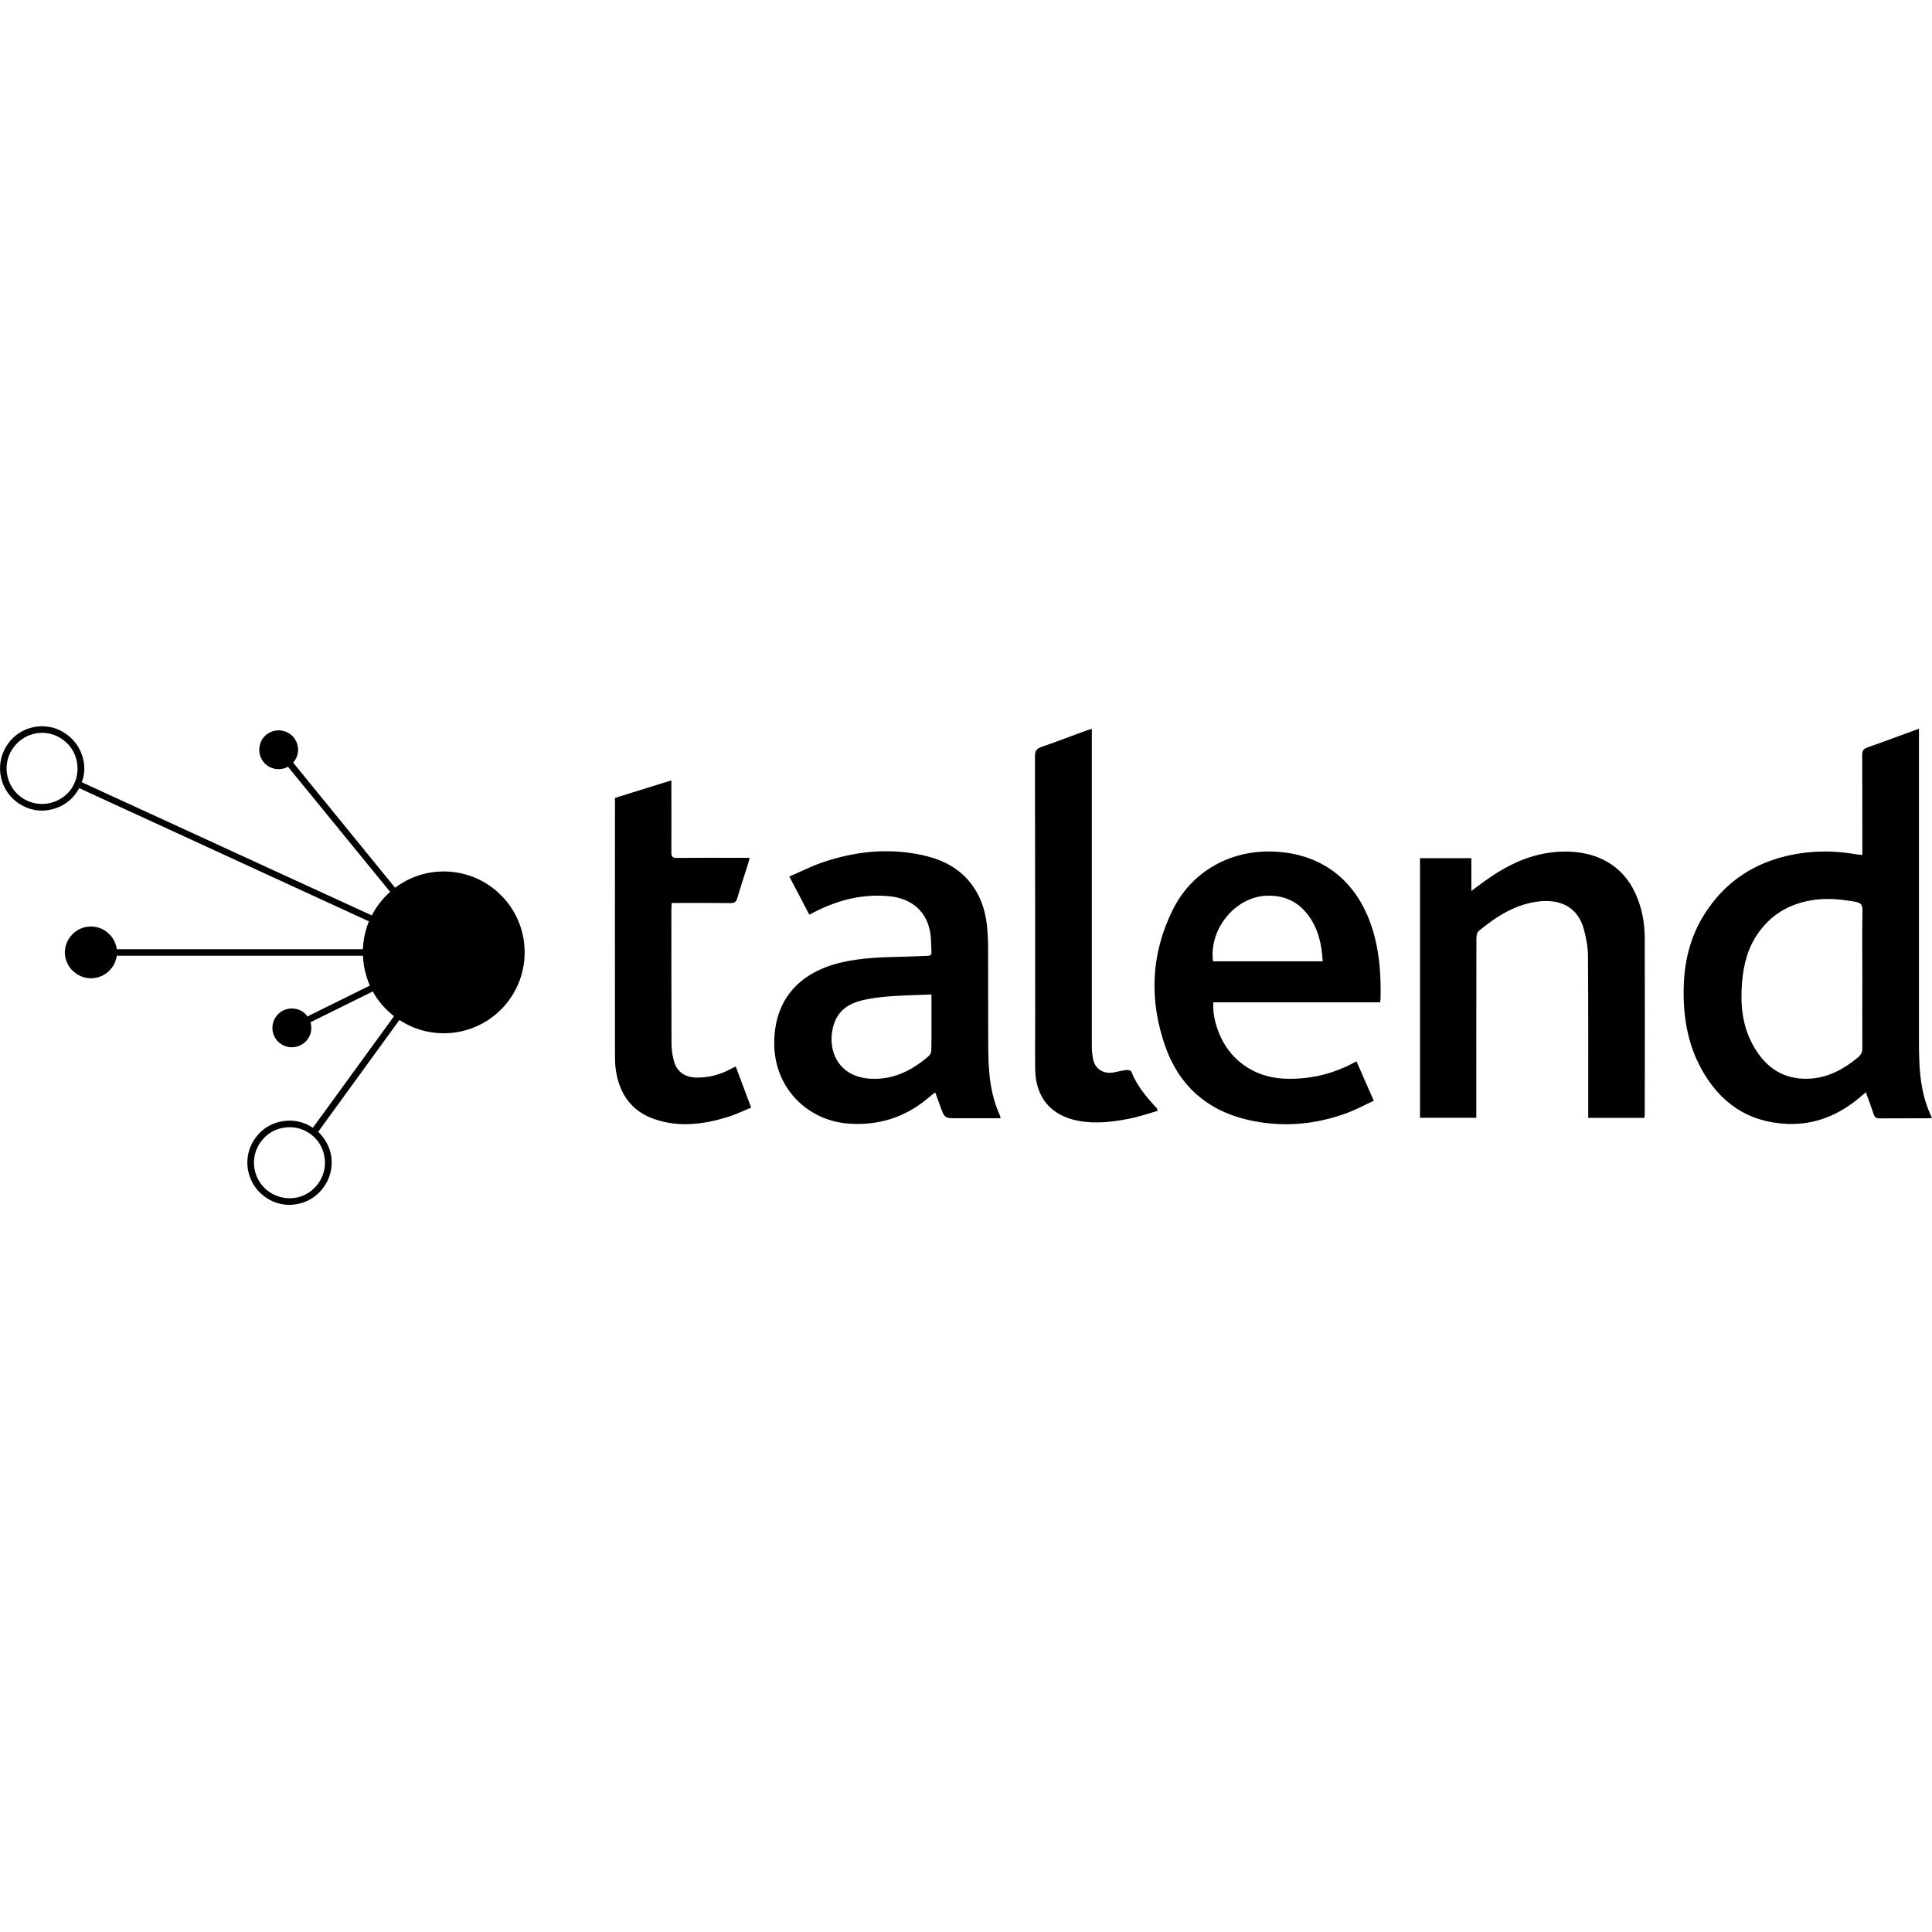
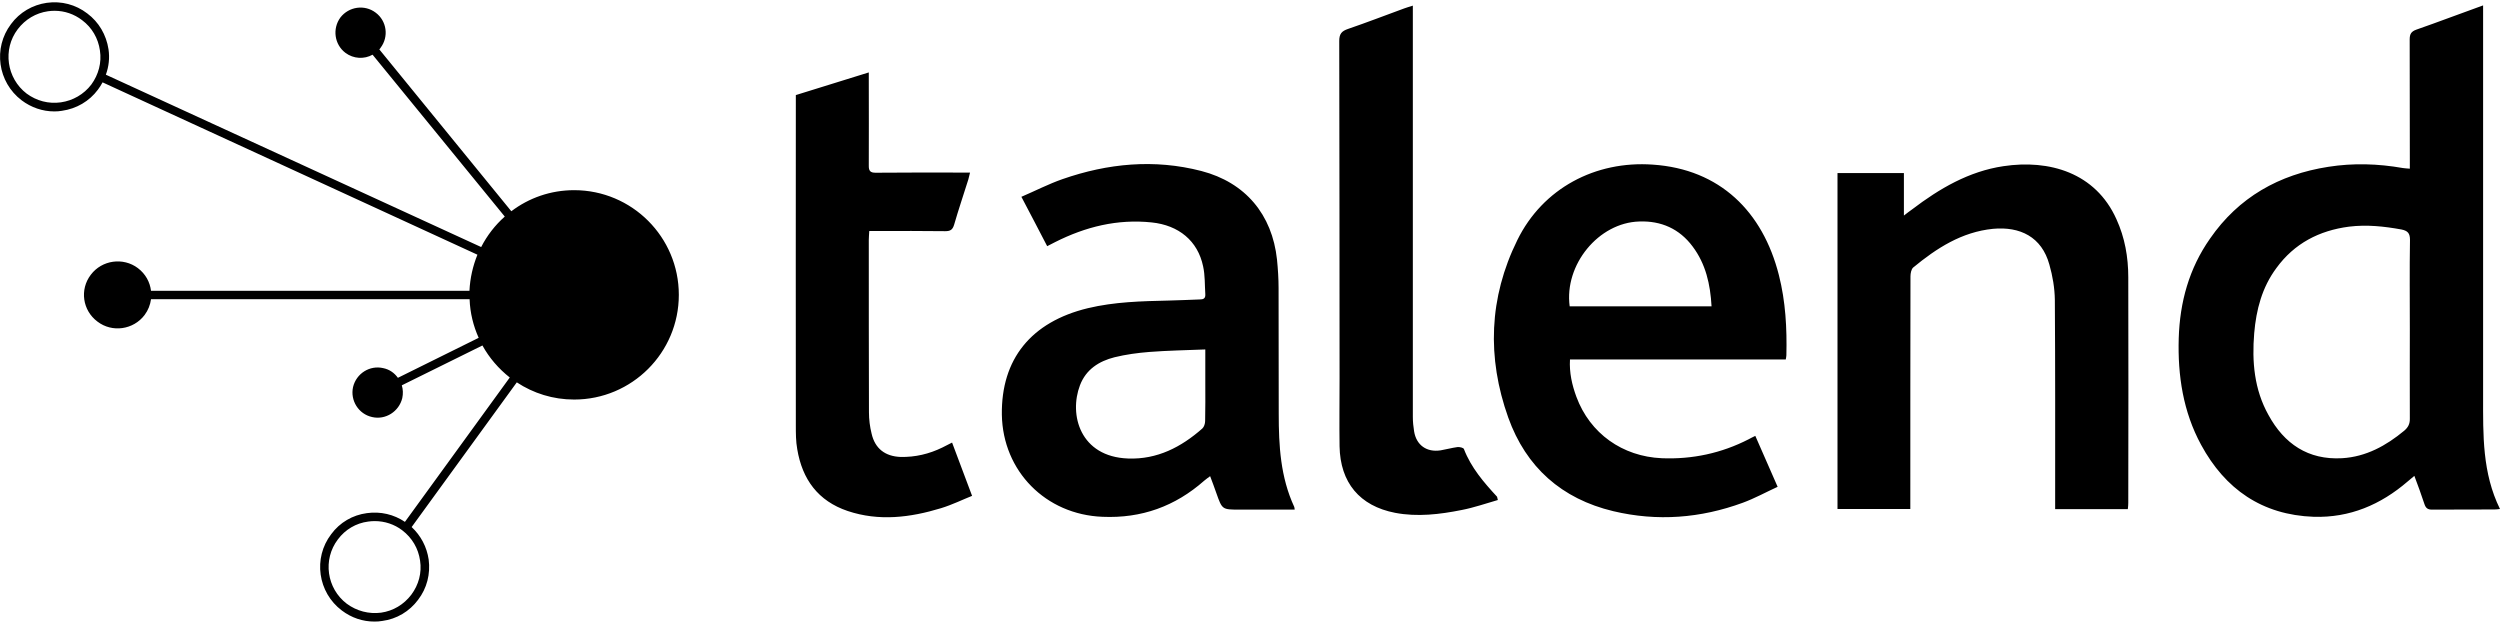
- <svg xmlns="http://www.w3.org/2000/svg" viewBox="0 0 16 16">
-   <path d="M13.545,1.387 C13.599,1.505 13.621,1.63 13.621,1.759 C13.622,2.24 13.622,2.721 13.621,3.203 C13.621,3.215 13.62,3.227 13.618,3.243 L13.153,3.243 L13.153,3.187 C13.153,2.759 13.154,2.332 13.151,1.904 C13.15,1.828 13.137,1.751 13.116,1.678 C13.067,1.5 12.928,1.433 12.755,1.449 C12.555,1.469 12.394,1.573 12.244,1.697 C12.232,1.708 12.227,1.734 12.227,1.754 C12.226,2.229 12.226,2.704 12.226,3.18 L12.226,3.242 L11.76,3.242 L11.76,1.092 L12.185,1.092 L12.185,1.364 C12.206,1.347 12.222,1.336 12.237,1.325 C12.413,1.191 12.601,1.081 12.822,1.048 C13.115,1.004 13.411,1.089 13.545,1.387 Z M6.03,2.849 C6.053,2.838 6.076,2.826 6.093,2.817 C6.135,2.928 6.176,3.037 6.221,3.158 C6.163,3.181 6.094,3.215 6.022,3.237 C5.825,3.297 5.625,3.322 5.425,3.255 C5.235,3.191 5.134,3.052 5.102,2.859 C5.093,2.809 5.093,2.758 5.093,2.707 C5.092,2.022 5.093,1.338 5.093,0.653 L5.093,0.593 C5.248,0.545 5.4,0.498 5.56,0.448 L5.56,0.508 C5.56,0.686 5.561,0.865 5.56,1.043 C5.559,1.079 5.57,1.091 5.607,1.09 C5.789,1.088 5.97,1.089 6.151,1.089 L6.208,1.089 C6.203,1.107 6.201,1.12 6.197,1.133 C6.167,1.229 6.134,1.326 6.106,1.423 C6.096,1.456 6.081,1.464 6.049,1.464 C5.905,1.462 5.762,1.463 5.619,1.463 L5.563,1.463 C5.562,1.484 5.56,1.502 5.56,1.52 C5.56,1.888 5.56,2.256 5.561,2.623 C5.561,2.669 5.567,2.716 5.578,2.76 C5.6,2.856 5.665,2.905 5.763,2.909 C5.857,2.911 5.946,2.89 6.03,2.849 Z M9.369,2.859 C9.415,2.978 9.496,3.072 9.581,3.164 C9.582,3.166 9.582,3.17 9.586,3.185 C9.509,3.207 9.432,3.234 9.354,3.249 C9.214,3.277 9.071,3.294 8.929,3.267 C8.701,3.223 8.577,3.073 8.573,2.841 C8.571,2.696 8.573,2.551 8.573,2.407 C8.572,1.687 8.573,0.967 8.571,0.247 C8.571,0.202 8.586,0.184 8.627,0.17 C8.747,0.129 8.866,0.083 8.986,0.039 C9.002,0.033 9.017,0.029 9.042,0.021 L9.042,0.088 L9.042,2.653 C9.042,2.684 9.045,2.715 9.05,2.745 C9.064,2.834 9.131,2.881 9.22,2.867 C9.256,2.861 9.291,2.851 9.328,2.846 C9.342,2.845 9.366,2.85 9.369,2.859 Z M15.423,2.092 C15.423,2.283 15.422,2.473 15.423,2.664 C15.424,2.698 15.412,2.721 15.387,2.742 C15.271,2.838 15.143,2.909 14.989,2.918 C14.772,2.93 14.619,2.826 14.518,2.641 C14.427,2.478 14.412,2.3 14.427,2.118 C14.44,1.967 14.477,1.825 14.569,1.701 C14.684,1.543 14.843,1.461 15.034,1.436 C15.148,1.422 15.258,1.434 15.369,1.454 C15.409,1.462 15.424,1.478 15.424,1.52 C15.421,1.711 15.423,1.902 15.423,2.092 M15.892,2.525 L15.892,0.078 L15.892,0.02 C15.744,0.073 15.606,0.126 15.465,0.175 C15.432,0.187 15.422,0.203 15.422,0.238 C15.423,0.493 15.423,0.749 15.423,1.004 L15.423,1.065 C15.402,1.063 15.391,1.063 15.379,1.061 C15.22,1.033 15.061,1.028 14.902,1.053 C14.586,1.102 14.327,1.248 14.144,1.513 C14.01,1.704 13.951,1.919 13.944,2.15 C13.937,2.389 13.972,2.62 14.087,2.832 C14.241,3.116 14.477,3.281 14.808,3.293 C15.038,3.3 15.236,3.216 15.409,3.067 C15.422,3.056 15.435,3.046 15.452,3.031 C15.476,3.095 15.497,3.152 15.516,3.21 C15.525,3.238 15.538,3.248 15.569,3.247 C15.7,3.246 15.833,3.247 15.965,3.246 C15.975,3.246 15.985,3.245 16,3.243 C15.886,3.012 15.892,2.768 15.892,2.525 M7.713,2.679 C7.713,2.696 7.706,2.717 7.695,2.727 C7.56,2.846 7.406,2.926 7.22,2.919 C6.913,2.908 6.84,2.639 6.912,2.45 C6.951,2.348 7.034,2.296 7.133,2.271 C7.206,2.253 7.281,2.243 7.356,2.237 C7.472,2.228 7.589,2.226 7.714,2.221 L7.714,2.439 C7.714,2.519 7.715,2.599 7.713,2.679 M8.184,2.633 C8.183,2.365 8.184,2.097 8.183,1.829 C8.183,1.768 8.179,1.707 8.173,1.646 C8.142,1.357 7.97,1.152 7.689,1.079 C7.388,1.001 7.09,1.03 6.8,1.131 C6.711,1.162 6.626,1.206 6.537,1.244 C6.595,1.355 6.648,1.455 6.702,1.56 C6.723,1.549 6.738,1.542 6.753,1.534 C6.947,1.436 7.151,1.385 7.371,1.408 C7.544,1.426 7.666,1.526 7.7,1.689 C7.713,1.747 7.71,1.808 7.714,1.867 C7.716,1.895 7.702,1.901 7.678,1.901 C7.612,1.903 7.546,1.907 7.48,1.908 C7.306,1.912 7.133,1.916 6.962,1.957 C6.599,2.045 6.407,2.283 6.412,2.639 C6.418,3 6.693,3.278 7.056,3.292 C7.306,3.303 7.521,3.225 7.707,3.061 C7.718,3.051 7.731,3.043 7.745,3.032 C7.76,3.072 7.773,3.106 7.785,3.141 C7.822,3.246 7.822,3.246 7.932,3.246 L8.286,3.246 C8.285,3.237 8.285,3.232 8.283,3.228 C8.195,3.038 8.184,2.837 8.184,2.633 M10.046,1.946 C10.01,1.68 10.231,1.41 10.492,1.403 C10.631,1.398 10.748,1.449 10.833,1.563 C10.917,1.675 10.946,1.804 10.954,1.946 L10.046,1.946 Z M10.578,1.039 C10.211,1.013 9.874,1.19 9.711,1.522 C9.529,1.891 9.516,2.274 9.653,2.658 C9.767,2.976 9.995,3.178 10.325,3.257 C10.607,3.324 10.884,3.302 11.154,3.203 C11.23,3.175 11.301,3.136 11.377,3.101 C11.327,2.986 11.281,2.882 11.234,2.775 C11.216,2.784 11.203,2.79 11.191,2.797 C11.017,2.886 10.831,2.926 10.635,2.918 C10.384,2.907 10.176,2.76 10.089,2.525 C10.061,2.449 10.043,2.37 10.048,2.286 L11.429,2.286 C11.431,2.274 11.433,2.266 11.433,2.259 C11.437,2.086 11.428,1.915 11.385,1.746 C11.282,1.34 11.008,1.068 10.578,1.039 Z M2.688,3.573 C2.7,3.651 2.679,3.728 2.632,3.791 C2.584,3.854 2.517,3.895 2.438,3.906 C2.361,3.916 2.284,3.896 2.22,3.849 C2.091,3.751 2.064,3.566 2.163,3.437 C2.209,3.374 2.279,3.333 2.357,3.323 C2.37,3.321 2.385,3.32 2.398,3.32 C2.462,3.32 2.523,3.34 2.575,3.379 C2.638,3.427 2.678,3.495 2.688,3.573 M0.585,0.526 C0.536,0.589 0.467,0.629 0.39,0.64 C0.311,0.651 0.234,0.631 0.171,0.584 C0.043,0.486 0.015,0.301 0.114,0.172 C0.162,0.109 0.23,0.068 0.307,0.057 C0.322,0.055 0.335,0.054 0.349,0.054 C0.413,0.054 0.474,0.075 0.525,0.114 C0.589,0.161 0.628,0.23 0.639,0.308 C0.651,0.386 0.63,0.463 0.585,0.526 M3.675,1.202 C3.523,1.202 3.385,1.252 3.272,1.337 L2.428,0.301 C2.43,0.298 2.433,0.295 2.436,0.291 C2.49,0.22 2.475,0.119 2.405,0.066 C2.333,0.012 2.232,0.027 2.179,0.097 C2.127,0.168 2.139,0.269 2.211,0.323 C2.263,0.362 2.332,0.365 2.385,0.335 L3.231,1.371 C3.168,1.426 3.118,1.492 3.079,1.566 L0.677,0.463 C0.697,0.411 0.703,0.356 0.695,0.301 C0.68,0.208 0.632,0.126 0.558,0.071 C0.484,0.014 0.393,-0.01 0.299,0.003 C0.208,0.016 0.126,0.064 0.07,0.139 C-0.045,0.292 -0.015,0.511 0.139,0.627 C0.2,0.673 0.273,0.698 0.347,0.698 C0.364,0.698 0.381,0.697 0.397,0.694 C0.489,0.681 0.572,0.633 0.626,0.559 C0.637,0.544 0.647,0.529 0.656,0.512 L3.055,1.615 C3.026,1.687 3.009,1.764 3.005,1.846 L0.967,1.846 C0.96,1.79 0.931,1.738 0.882,1.701 C0.788,1.63 0.652,1.649 0.582,1.743 C0.508,1.838 0.528,1.972 0.624,2.043 C0.718,2.115 0.854,2.096 0.925,2.001 C0.949,1.97 0.962,1.936 0.967,1.9 L3.006,1.9 C3.009,1.988 3.03,2.071 3.063,2.147 L2.546,2.403 C2.525,2.372 2.493,2.349 2.453,2.341 C2.366,2.321 2.28,2.375 2.26,2.462 C2.24,2.548 2.295,2.635 2.381,2.654 C2.467,2.674 2.554,2.619 2.575,2.533 C2.58,2.505 2.579,2.477 2.571,2.451 L3.087,2.196 C3.131,2.276 3.192,2.345 3.263,2.401 L2.591,3.325 C2.521,3.277 2.436,3.257 2.349,3.269 C2.256,3.281 2.175,3.329 2.119,3.404 C2.002,3.557 2.034,3.777 2.188,3.892 C2.249,3.939 2.321,3.963 2.397,3.963 C2.413,3.963 2.429,3.962 2.446,3.959 C2.538,3.947 2.62,3.898 2.675,3.824 C2.732,3.75 2.756,3.658 2.744,3.566 C2.732,3.485 2.693,3.413 2.635,3.358 L3.308,2.432 C3.413,2.502 3.539,2.542 3.675,2.542 C4.045,2.542 4.345,2.242 4.345,1.872 C4.345,1.502 4.045,1.202 3.675,1.202" transform="translate(0 6.015)" />
+ <svg xmlns="http://www.w3.org/2000/svg" viewBox="0 0 132 33">
+   <path d="M111.746,11.57 C112.192,12.544 112.373,13.575 112.373,14.639 C112.382,18.608 112.382,22.576 112.373,26.552 C112.373,26.651 112.365,26.75 112.349,26.882 L108.512,26.882 L108.512,26.42 C108.512,22.889 108.52,19.367 108.496,15.836 C108.487,15.209 108.38,14.573 108.207,13.971 C107.803,12.503 106.656,11.95 105.229,12.082 C103.579,12.247 102.251,13.105 101.013,14.128 C100.914,14.219 100.873,14.433 100.873,14.598 C100.865,18.517 100.865,22.436 100.865,26.363 L100.865,26.874 L97.02,26.874 L97.02,9.137 L100.526,9.137 L100.526,11.381 C100.7,11.24 100.832,11.15 100.955,11.059 C102.407,9.953 103.958,9.046 105.781,8.774 C108.199,8.411 110.641,9.112 111.746,11.57 Z M49.75,23.632 C49.94,23.541 50.129,23.442 50.27,23.368 C50.616,24.284 50.954,25.183 51.326,26.181 C50.847,26.371 50.278,26.651 49.684,26.833 C48.059,27.328 46.409,27.534 44.759,26.981 C43.191,26.453 42.358,25.307 42.094,23.714 C42.02,23.302 42.02,22.881 42.02,22.46 C42.011,16.809 42.02,11.166 42.02,5.515 L42.02,5.02 C43.298,4.624 44.552,4.236 45.872,3.824 L45.872,4.319 C45.872,5.787 45.881,7.264 45.872,8.732 C45.864,9.029 45.955,9.128 46.26,9.12 C47.762,9.104 49.255,9.112 50.748,9.112 L51.218,9.112 C51.177,9.26 51.161,9.368 51.128,9.475 C50.88,10.267 50.608,11.067 50.377,11.867 C50.294,12.14 50.171,12.206 49.907,12.206 C48.719,12.189 47.539,12.197 46.359,12.197 L45.897,12.197 C45.889,12.371 45.872,12.519 45.872,12.668 C45.872,15.704 45.872,18.74 45.881,21.767 C45.881,22.147 45.93,22.535 46.021,22.898 C46.202,23.69 46.739,24.094 47.547,24.127 C48.323,24.143 49.057,23.97 49.75,23.632 Z M77.296,23.712 C77.675,24.694 78.344,25.469 79.045,26.228 C79.053,26.245 79.053,26.278 79.086,26.401 C78.451,26.583 77.816,26.806 77.172,26.929 C76.017,27.16 74.837,27.301 73.666,27.078 C71.785,26.715 70.762,25.477 70.729,23.563 C70.712,22.367 70.729,21.171 70.729,19.983 C70.721,14.043 70.729,8.103 70.712,2.163 C70.712,1.792 70.836,1.643 71.174,1.528 C72.164,1.189 73.146,0.81 74.136,0.447 C74.268,0.397 74.392,0.364 74.598,0.298 L74.598,0.851 L74.598,22.012 C74.598,22.268 74.623,22.524 74.664,22.771 C74.78,23.506 75.332,23.893 76.067,23.778 C76.364,23.728 76.652,23.646 76.958,23.605 C77.073,23.596 77.271,23.638 77.296,23.712 Z M127.239,17.379 C127.239,18.955 127.231,20.522 127.239,22.098 C127.247,22.379 127.148,22.568 126.942,22.742 C125.985,23.534 124.929,24.119 123.658,24.194 C121.868,24.293 120.606,23.435 119.773,21.908 C119.022,20.564 118.898,19.095 119.022,17.594 C119.129,16.348 119.434,15.176 120.193,14.153 C121.142,12.85 122.454,12.173 124.03,11.967 C124.97,11.852 125.878,11.951 126.793,12.116 C127.123,12.182 127.247,12.314 127.247,12.66 C127.222,14.236 127.239,15.812 127.239,17.379 Z M131.108,20.951 L131.108,0.764 L131.108,0.285 C129.887,0.722 128.749,1.16 127.585,1.564 C127.313,1.663 127.231,1.795 127.231,2.084 C127.239,4.187 127.239,6.299 127.239,8.403 L127.239,8.906 C127.066,8.89 126.975,8.89 126.876,8.873 C125.564,8.642 124.252,8.601 122.941,8.807 C120.334,9.212 118.197,10.416 116.687,12.602 C115.582,14.178 115.095,15.952 115.037,17.858 C114.979,19.829 115.268,21.735 116.217,23.484 C117.487,25.827 119.434,27.188 122.165,27.287 C124.063,27.345 125.696,26.652 127.123,25.423 C127.231,25.332 127.338,25.25 127.478,25.126 C127.676,25.654 127.849,26.124 128.006,26.603 C128.08,26.834 128.188,26.916 128.443,26.908 C129.524,26.9 130.621,26.908 131.71,26.9 C131.793,26.9 131.875,26.891 131.999,26.875 C131.059,24.969 131.108,22.956 131.108,20.951 Z M63.631,22.229 C63.631,22.37 63.574,22.543 63.483,22.625 C62.369,23.607 61.099,24.267 59.564,24.209 C57.031,24.119 56.429,21.899 57.023,20.34 C57.345,19.499 58.03,19.07 58.846,18.863 C59.449,18.715 60.067,18.632 60.686,18.583 C61.643,18.509 62.608,18.492 63.64,18.451 L63.64,20.249 C63.64,20.909 63.648,21.569 63.631,22.229 Z M67.517,21.85 C67.509,19.639 67.517,17.428 67.509,15.217 C67.509,14.714 67.476,14.21 67.426,13.707 C67.171,11.323 65.752,9.632 63.433,9.029 C60.95,8.386 58.492,8.625 56.099,9.458 C55.365,9.714 54.664,10.077 53.929,10.391 C54.408,11.306 54.845,12.131 55.291,12.998 C55.464,12.907 55.588,12.849 55.711,12.783 C57.312,11.975 58.995,11.554 60.81,11.744 C62.237,11.892 63.244,12.717 63.524,14.062 C63.631,14.54 63.607,15.044 63.64,15.53 C63.656,15.761 63.541,15.811 63.343,15.811 C62.798,15.827 62.254,15.86 61.709,15.869 C60.274,15.902 58.846,15.935 57.436,16.273 C54.441,16.999 52.857,18.962 52.898,21.899 C52.948,24.878 55.216,27.171 58.211,27.287 C60.274,27.377 62.047,26.734 63.582,25.381 C63.673,25.298 63.78,25.232 63.895,25.142 C64.019,25.472 64.126,25.752 64.225,26.041 C64.531,26.907 64.531,26.907 65.438,26.907 L68.359,26.907 C68.35,26.833 68.35,26.792 68.334,26.759 C67.608,25.191 67.517,23.533 67.517,21.85 Z M82.879,16.175 C82.582,13.98 84.405,11.753 86.558,11.695 C87.705,11.654 88.67,12.074 89.371,13.015 C90.064,13.939 90.304,15.003 90.37,16.175 L82.879,16.175 Z M87.268,8.692 C84.24,8.477 81.46,9.938 80.115,12.677 C78.613,15.721 78.506,18.881 79.636,22.049 C80.577,24.672 82.458,26.339 85.18,26.99 C87.507,27.543 89.792,27.362 92.02,26.545 C92.647,26.314 93.232,25.992 93.859,25.703 C93.447,24.755 93.067,23.897 92.68,23.014 C92.531,23.088 92.424,23.138 92.325,23.195 C90.889,23.93 89.355,24.26 87.738,24.194 C85.667,24.103 83.951,22.89 83.233,20.951 C83.002,20.324 82.854,19.673 82.895,18.98 L94.288,18.98 C94.305,18.881 94.321,18.815 94.321,18.757 C94.354,17.33 94.28,15.919 93.925,14.525 C93.076,11.175 90.815,8.931 87.268,8.692 Z M22.18,29.601 C22.279,30.245 22.106,30.88 21.718,31.4 C21.322,31.92 20.761,32.258 20.118,32.349 C19.474,32.431 18.839,32.266 18.311,31.878 C17.247,31.07 17.032,29.544 17.841,28.479 C18.228,27.96 18.798,27.621 19.441,27.539 C19.557,27.522 19.672,27.514 19.788,27.514 C20.307,27.514 20.819,27.679 21.24,28.001 C21.759,28.397 22.089,28.958 22.18,29.601 Z M4.822,4.464 C4.426,4.983 3.849,5.313 3.213,5.404 C2.57,5.495 1.935,5.33 1.407,4.942 C0.351,4.134 0.128,2.607 0.936,1.543 C1.332,1.023 1.893,0.685 2.537,0.594 C2.652,0.578 2.76,0.57 2.883,0.57 C3.411,0.57 3.915,0.743 4.335,1.065 C4.855,1.452 5.185,2.022 5.276,2.665 C5.375,3.309 5.202,3.944 4.822,4.464 Z M30.315,10.041 C29.069,10.041 27.922,10.453 26.998,11.154 L20.027,2.607 C20.052,2.583 20.076,2.558 20.093,2.525 C20.538,1.939 20.423,1.106 19.837,0.669 C19.251,0.223 18.418,0.347 17.973,0.924 C17.544,1.51 17.651,2.343 18.237,2.789 C18.666,3.111 19.235,3.135 19.672,2.888 L26.652,11.435 C26.14,11.889 25.719,12.433 25.406,13.044 L5.589,3.944 C5.746,3.515 5.796,3.061 5.73,2.607 C5.614,1.84 5.218,1.164 4.608,0.71 C3.997,0.24 3.238,0.042 2.471,0.149 C1.72,0.256 1.035,0.652 0.582,1.271 C-0.375,2.533 -0.12,4.34 1.143,5.297 C1.646,5.676 2.248,5.883 2.867,5.883 C3.007,5.883 3.139,5.874 3.271,5.85 C4.038,5.742 4.715,5.346 5.169,4.736 C5.259,4.612 5.342,4.488 5.416,4.348 L25.208,13.448 C24.969,14.042 24.82,14.677 24.787,15.354 L7.974,15.354 C7.916,14.892 7.685,14.463 7.281,14.157 C6.505,13.572 5.383,13.728 4.797,14.504 C4.195,15.288 4.36,16.393 5.144,16.979 C5.919,17.573 7.041,17.416 7.635,16.632 C7.825,16.377 7.932,16.096 7.974,15.799 L24.795,15.799 C24.82,16.525 24.993,17.21 25.274,17.837 L21.009,19.949 C20.827,19.693 20.563,19.503 20.233,19.437 C19.524,19.272 18.814,19.718 18.641,20.436 C18.484,21.145 18.93,21.863 19.647,22.02 C20.357,22.185 21.066,21.731 21.24,21.021 C21.289,20.79 21.281,20.559 21.215,20.345 L25.472,18.241 C25.835,18.901 26.33,19.47 26.916,19.932 L21.38,27.555 C20.794,27.159 20.093,26.994 19.375,27.093 C18.616,27.192 17.94,27.588 17.486,28.207 C16.521,29.469 16.785,31.284 18.047,32.233 C18.558,32.621 19.152,32.819 19.771,32.819 C19.911,32.819 20.043,32.811 20.184,32.786 C20.943,32.687 21.619,32.283 22.073,31.672 C22.543,31.062 22.733,30.303 22.634,29.544 C22.535,28.875 22.221,28.281 21.735,27.828 L27.287,20.188 C28.161,20.766 29.201,21.096 30.315,21.096 C33.367,21.096 35.842,18.621 35.842,15.568 C35.842,12.516 33.367,10.041 30.315,10.041 Z" />
</svg>
